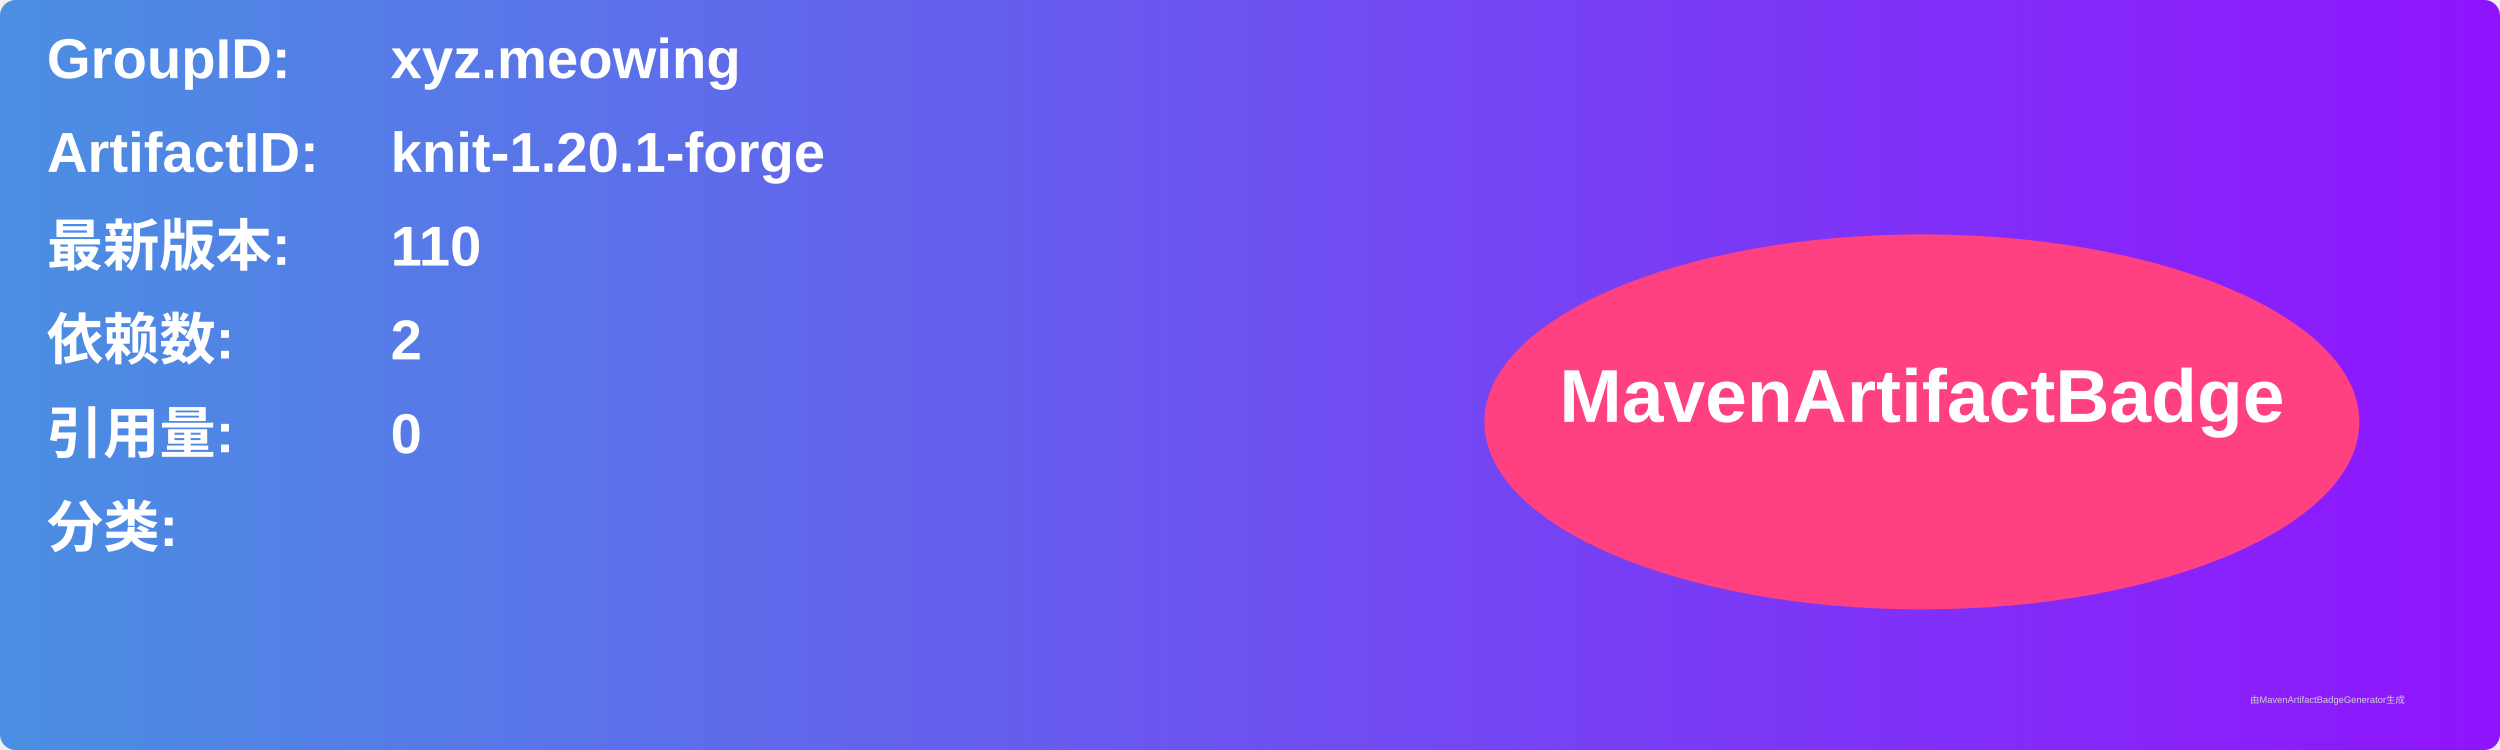
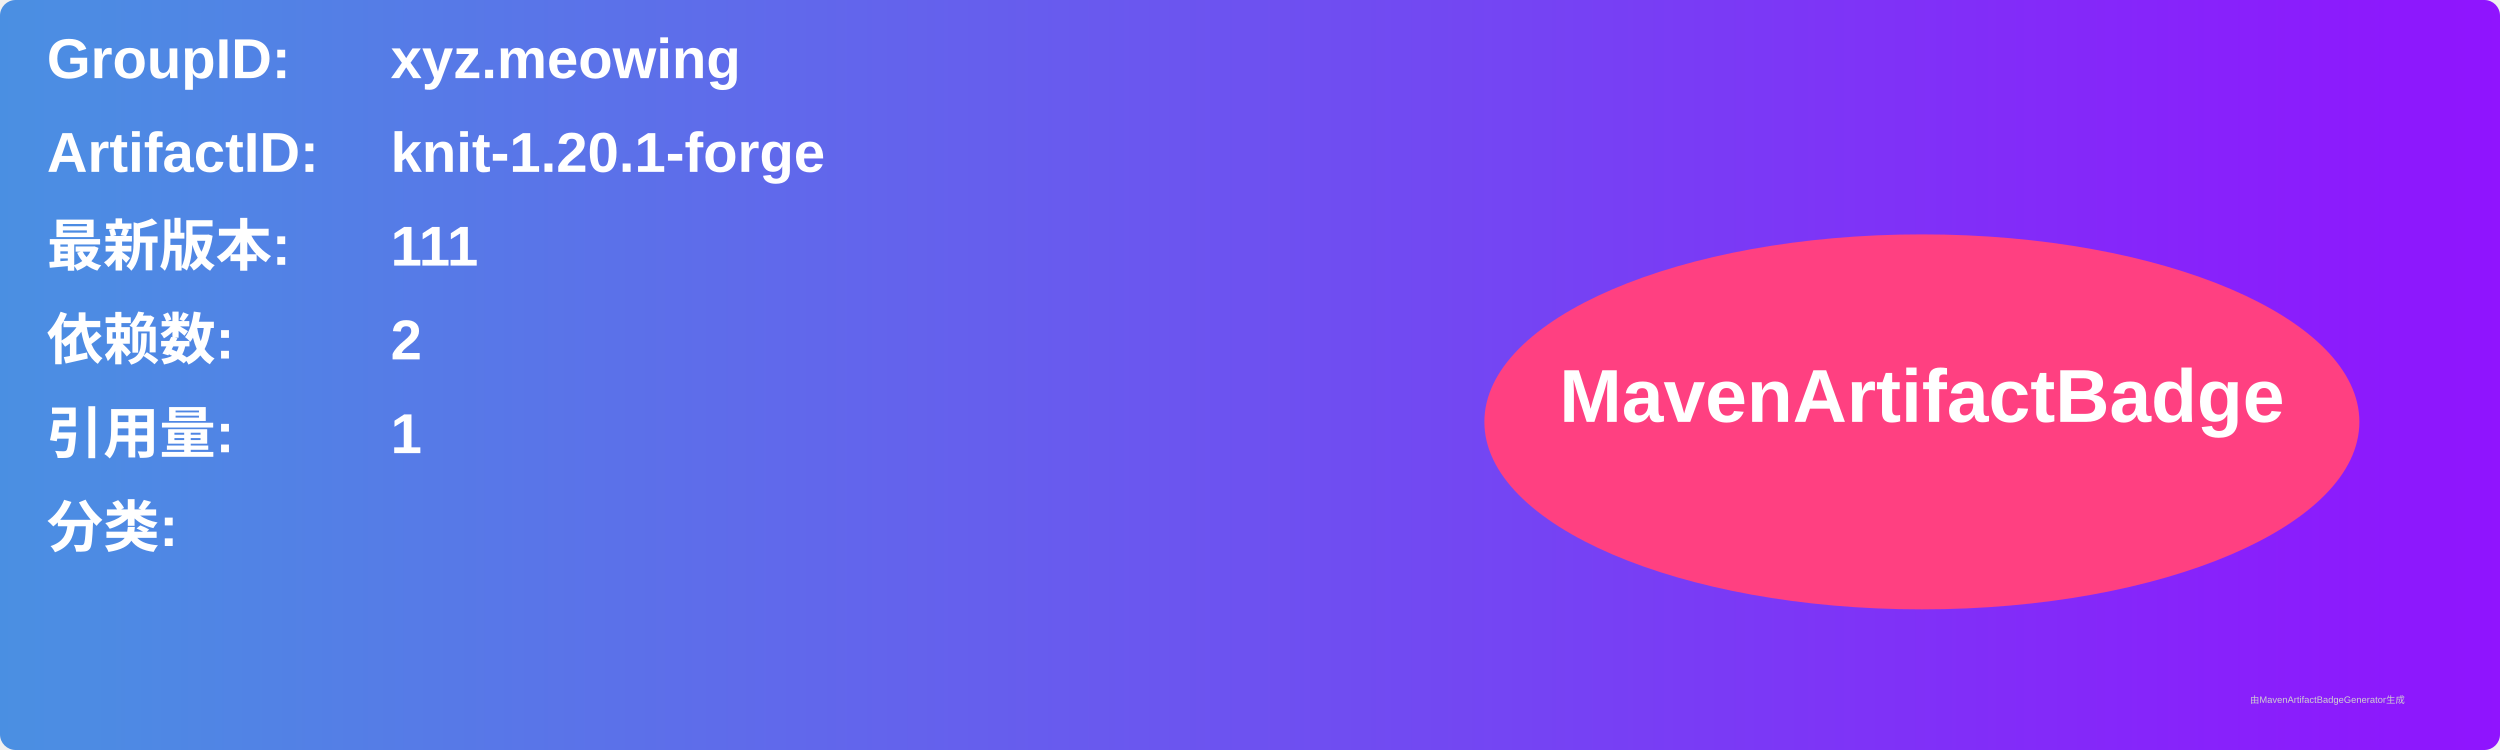
<svg xmlns="http://www.w3.org/2000/svg" width="800" height="240" viewBox="0 0 800 240">
  <linearGradient id="grad" x1="0%" y1="0%" x2="100%" y2="0%">
    <stop offset="0%" stop-color="#4a90e2" />
    <stop offset="100%" stop-color="#9013fe" />
  </linearGradient>
  <rect width="100%" height="100%" rx="5" ry="5" fill="url(#grad)" />
  <g transform="translate(15, 15)">
    <text x="0" y="10" font-family="Arial" font-size="18" fill="white" font-weight="bold" width="260">GroupID:</text>
    <text x="110" y="10" font-family="Arial" font-size="18" fill="white" font-weight="bold" width="460">xyz.meowing</text>
    <text x="0" y="40" font-family="Arial" font-size="18" fill="white" font-weight="bold" width="260">ArtifactID:</text>
    <text x="110" y="40" font-family="Arial" font-size="18" fill="white" font-weight="bold" width="460">knit-1.20.1-forge</text>
    <text x="0" y="70" font-family="Arial" font-size="18" fill="white" font-weight="bold">最新版本:</text>
    <text x="110" y="70" font-family="Arial" font-size="18" fill="white" font-weight="bold">
-       <tspan font-weight="bold">110</tspan>
+       <tspan font-weight="bold">111</tspan>
    </text>
    <text x="0" y="100" font-family="Arial" font-size="18" fill="white" font-weight="bold">依赖数: </text>
    <text x="110" y="100" font-family="Arial" font-size="18" fill="white">
      <tspan font-weight="bold">2</tspan>
    </text>
    <text x="0" y="130" font-family="Arial" font-size="18" fill="white" font-weight="bold">引用量: </text>
    <text x="110" y="130" font-family="Arial" font-size="18" fill="white">
-       <tspan font-weight="bold">0</tspan>
+       <tspan font-weight="bold">1</tspan>
    </text>
    <text x="0" y="160" font-family="Arial" font-size="18" fill="white" font-weight="bold">分类:</text>
    <text x="10" y="190" font-family="Arial" font-size="10" fill="white">
      <tspan font-weight="bold" />
    </text>
    <ellipse cx="600" cy="120" rx="140" ry="60" fill="#ff4081" />
    <text x="600" y="120" text-anchor="middle" font-family="Arial" font-size="24" fill="white" font-weight="bold">MavenArtifactBadge</text>
  </g>
  <text x="720" y="225" font-family="Arial" font-size="3" fill="#d0d0d0">由MavenArtifactBadgeGenerator生成</text>
</svg>
